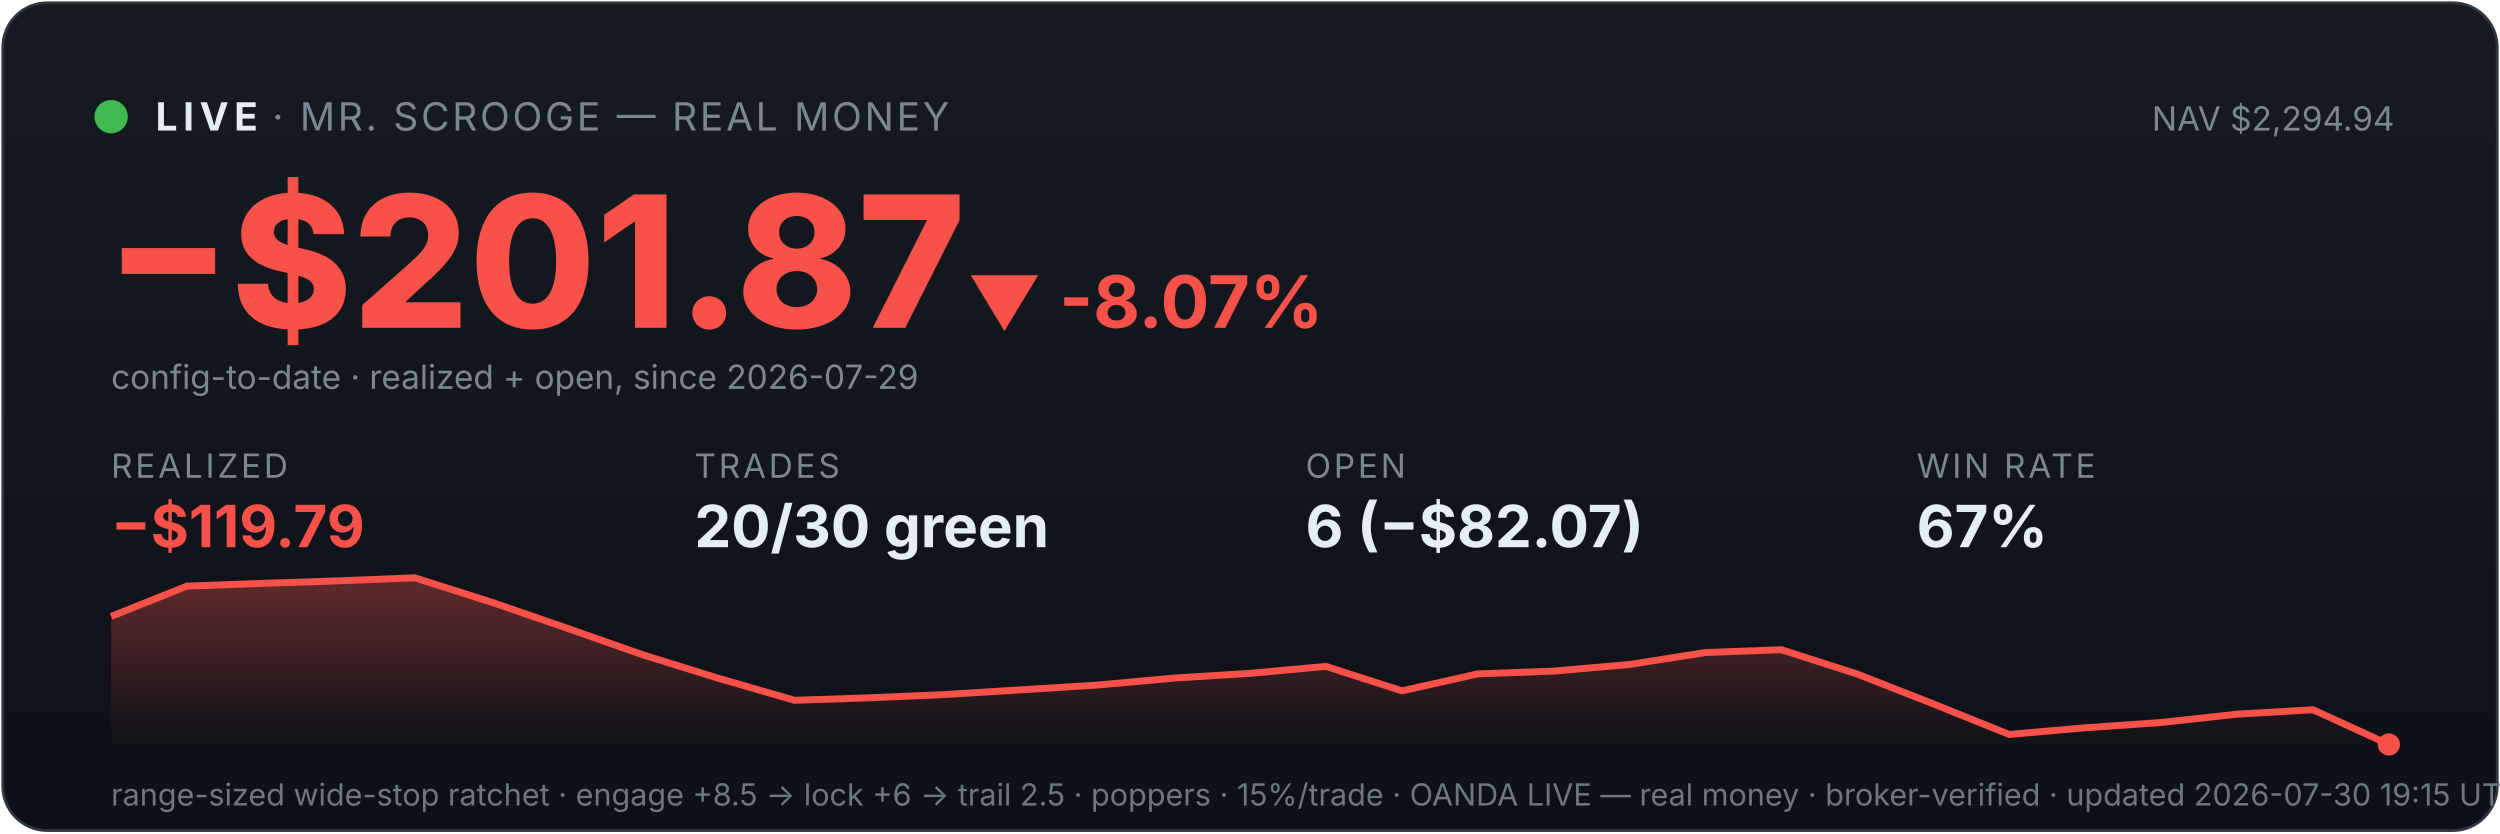
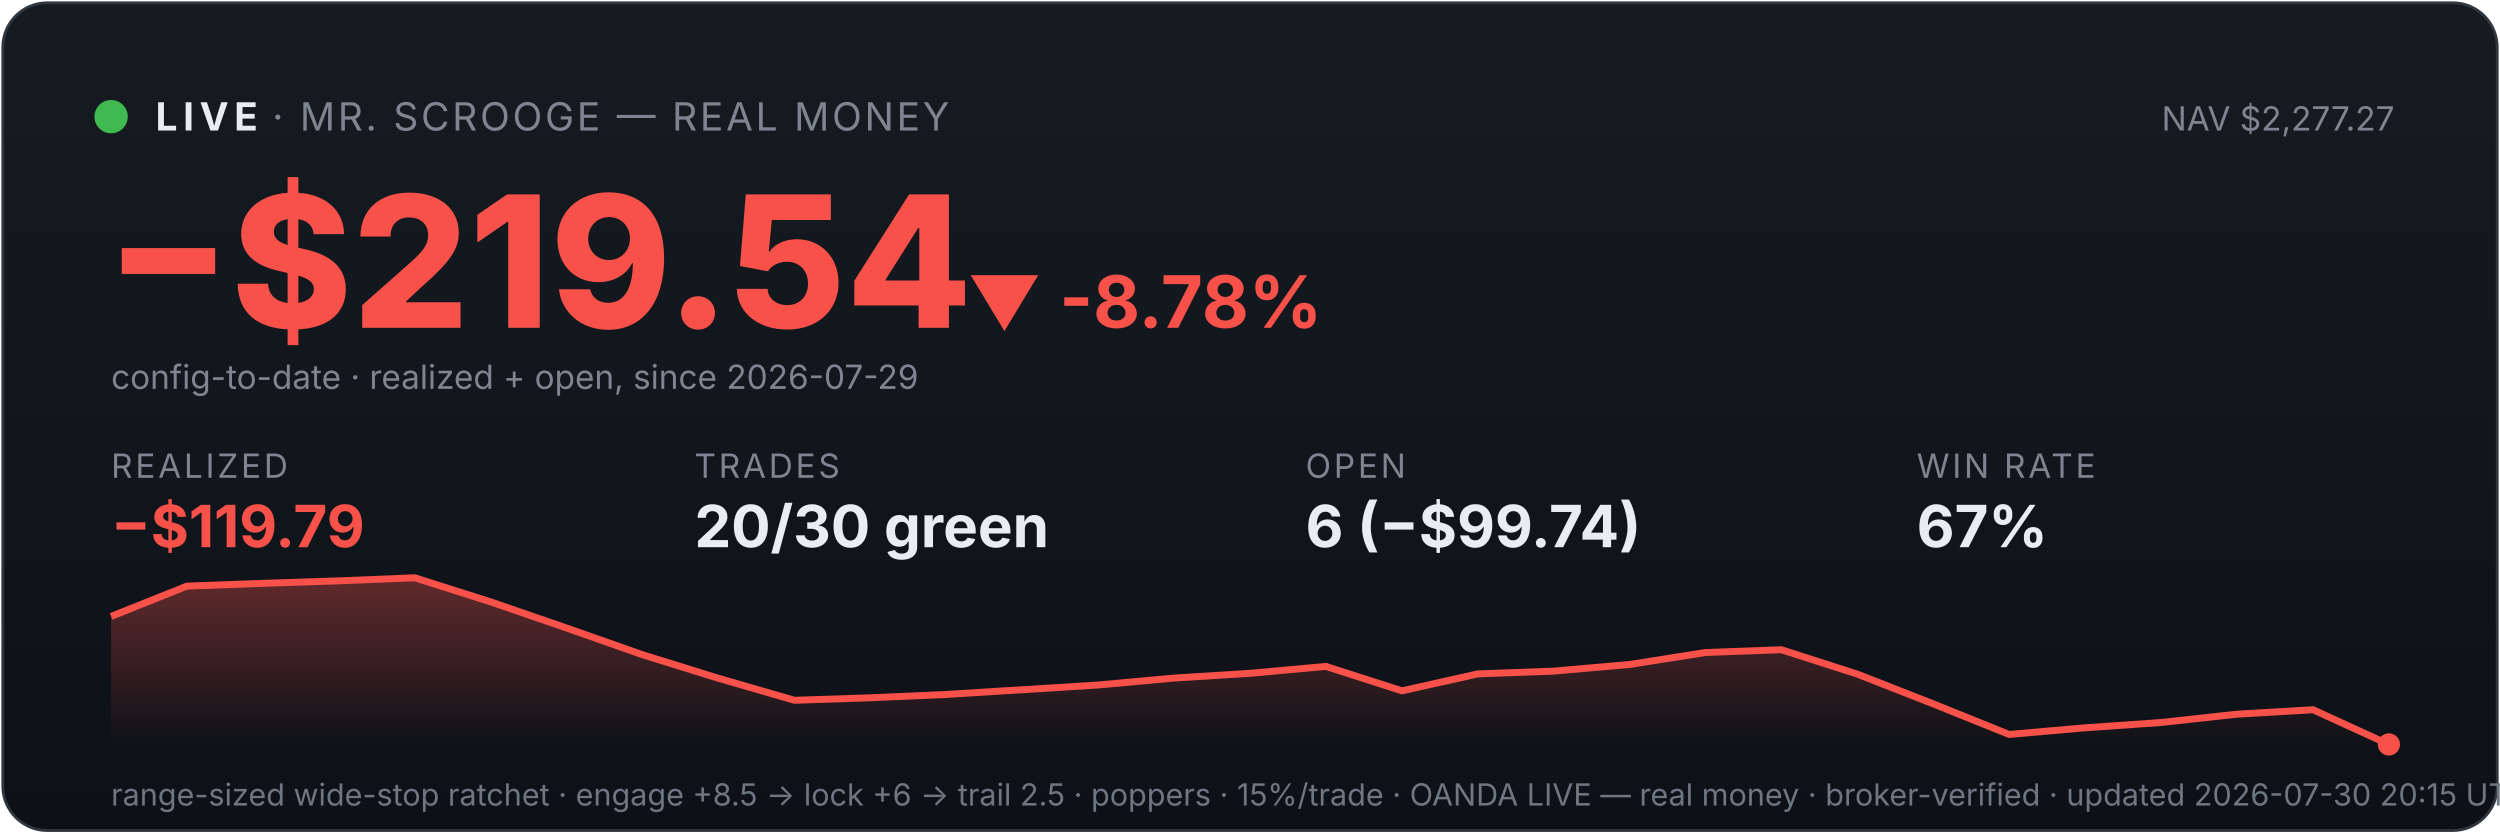
<svg xmlns="http://www.w3.org/2000/svg" viewBox="0 0 900 300" width="100%" font-family="system-ui,-apple-system,sans-serif">
  <defs>
    <linearGradient id="bg" x1="0" y1="0" x2="0" y2="1">
      <stop offset="0" stop-color="#161b22" />
      <stop offset="1" stop-color="#0d1117" />
    </linearGradient>
    <linearGradient id="fill" x1="0" y1="0" x2="0" y2="1">
      <stop offset="0" stop-color="#f85149" stop-opacity="0.35" />
      <stop offset="1" stop-color="#f85149" stop-opacity="0" />
    </linearGradient>
  </defs>
  <rect x="1" y="1" width="898" height="298" rx="16" fill="url(#bg)" stroke="#30363d" />
  <circle cx="40" cy="42" r="6" fill="#3fb950" />
  <text x="56" y="47" font-size="14" font-weight="700" fill="#e6edf3" letter-spacing="2">LIVE</text>
  <text x="98" y="47" font-size="14" fill="#7d8590" letter-spacing="1">· MR. SCROOGE — REAL MONEY</text>
-   <text x="862" y="47" font-size="12" fill="#7d8590" text-anchor="end">NAV $2,294.94</text>
-   <text x="38" y="118" font-size="66" font-weight="800" fill="#f85149">−$201.87</text>
-   <text x="348" y="118" font-size="26" font-weight="700" fill="#f85149">▼ -8.07%</text>
+   <text x="862" y="47" font-size="12" fill="#7d8590" text-anchor="end">NAV $2,277.27</text>
+   <text x="38" y="118" font-size="66" font-weight="800" fill="#f85149">−$219.54</text>
+   <text x="348" y="118" font-size="26" font-weight="700" fill="#f85149">▼ -8.78%</text>
  <text x="40" y="140" font-size="12" fill="#7d8590">config-to-date · realized + open, since 2026-07-29</text>
  <text x="40" y="172" font-family="system-ui,-apple-system,sans-serif" font-size="12" fill="#7d8590" letter-spacing="1">REALIZED</text>
  <text x="40" y="197" font-family="system-ui,-apple-system,sans-serif" font-size="21" font-weight="700" fill="#f85149">−$119.79</text>
  <text x="250" y="172" font-family="system-ui,-apple-system,sans-serif" font-size="12" fill="#7d8590" letter-spacing="1">TRADES</text>
  <text x="250" y="197" font-family="system-ui,-apple-system,sans-serif" font-size="21" font-weight="700" fill="#e6edf3">20/30 green</text>
  <text x="470" y="172" font-family="system-ui,-apple-system,sans-serif" font-size="12" fill="#7d8590" letter-spacing="1">OPEN</text>
-   <text x="470" y="197" font-family="system-ui,-apple-system,sans-serif" font-size="21" font-weight="700" fill="#e6edf3">6 (−$82.07)</text>
+   <text x="470" y="197" font-family="system-ui,-apple-system,sans-serif" font-size="21" font-weight="700" fill="#e6edf3">6 (−$99.74)</text>
  <text x="690" y="172" font-family="system-ui,-apple-system,sans-serif" font-size="12" fill="#7d8590" letter-spacing="1">WIN RATE</text>
  <text x="690" y="197" font-family="system-ui,-apple-system,sans-serif" font-size="21" font-weight="700" fill="#e6edf3">67%</text>
  <polygon points="40,268 40.0,221.9 67.3,211.0 94.7,210.0 122.0,209.1 149.3,208.0 176.7,216.7 204.0,226.1 231.3,235.7 258.7,244.2 286.0,252.1 313.3,251.2 340.7,250.0 368.0,248.3 395.3,246.6 422.7,244.1 450.0,242.4 477.3,239.9 504.7,248.7 532.0,242.6 559.3,241.6 586.7,239.2 614.0,234.9 641.3,233.9 668.7,242.7 696.0,253.4 723.3,264.4 750.7,262.0 778.0,260.1 805.3,257.1 832.7,255.5 860.0,268.0 860,268" fill="url(#fill)" />
  <polyline points="40.0,221.9 67.3,211.0 94.7,210.0 122.0,209.1 149.3,208.0 176.7,216.7 204.0,226.1 231.3,235.7 258.7,244.2 286.0,252.1 313.3,251.2 340.7,250.0 368.0,248.3 395.3,246.6 422.7,244.1 450.0,242.4 477.3,239.9 504.7,248.7 532.0,242.6 559.3,241.6 586.7,239.2 614.0,234.9 641.3,233.9 668.7,242.7 696.0,253.4 723.3,264.4 750.7,262.0 778.0,260.1 805.3,257.1 832.7,255.5 860.0,268.0" fill="none" stroke="#f85149" stroke-width="2.5" />
  <circle cx="860.0" cy="268.0" r="4" fill="#f85149" />
-   <text x="40" y="290" font-size="11" fill="#6e7681">range-sized wide-stop ratchet · engage +8.5 → lock +6 → trail 2.5 · poppers · 15%/trade · OANDA LIVE — real money · broker-verified · updated 2026-07-30 19:15 UTC</text>
+   <text x="40" y="290" font-size="11" fill="#6e7681">range-sized wide-stop ratchet · engage +8.5 → lock +6 → trail 2.5 · poppers · 15%/trade · OANDA LIVE — real money · broker-verified · updated 2026-07-30 20:15 UTC</text>
</svg>
